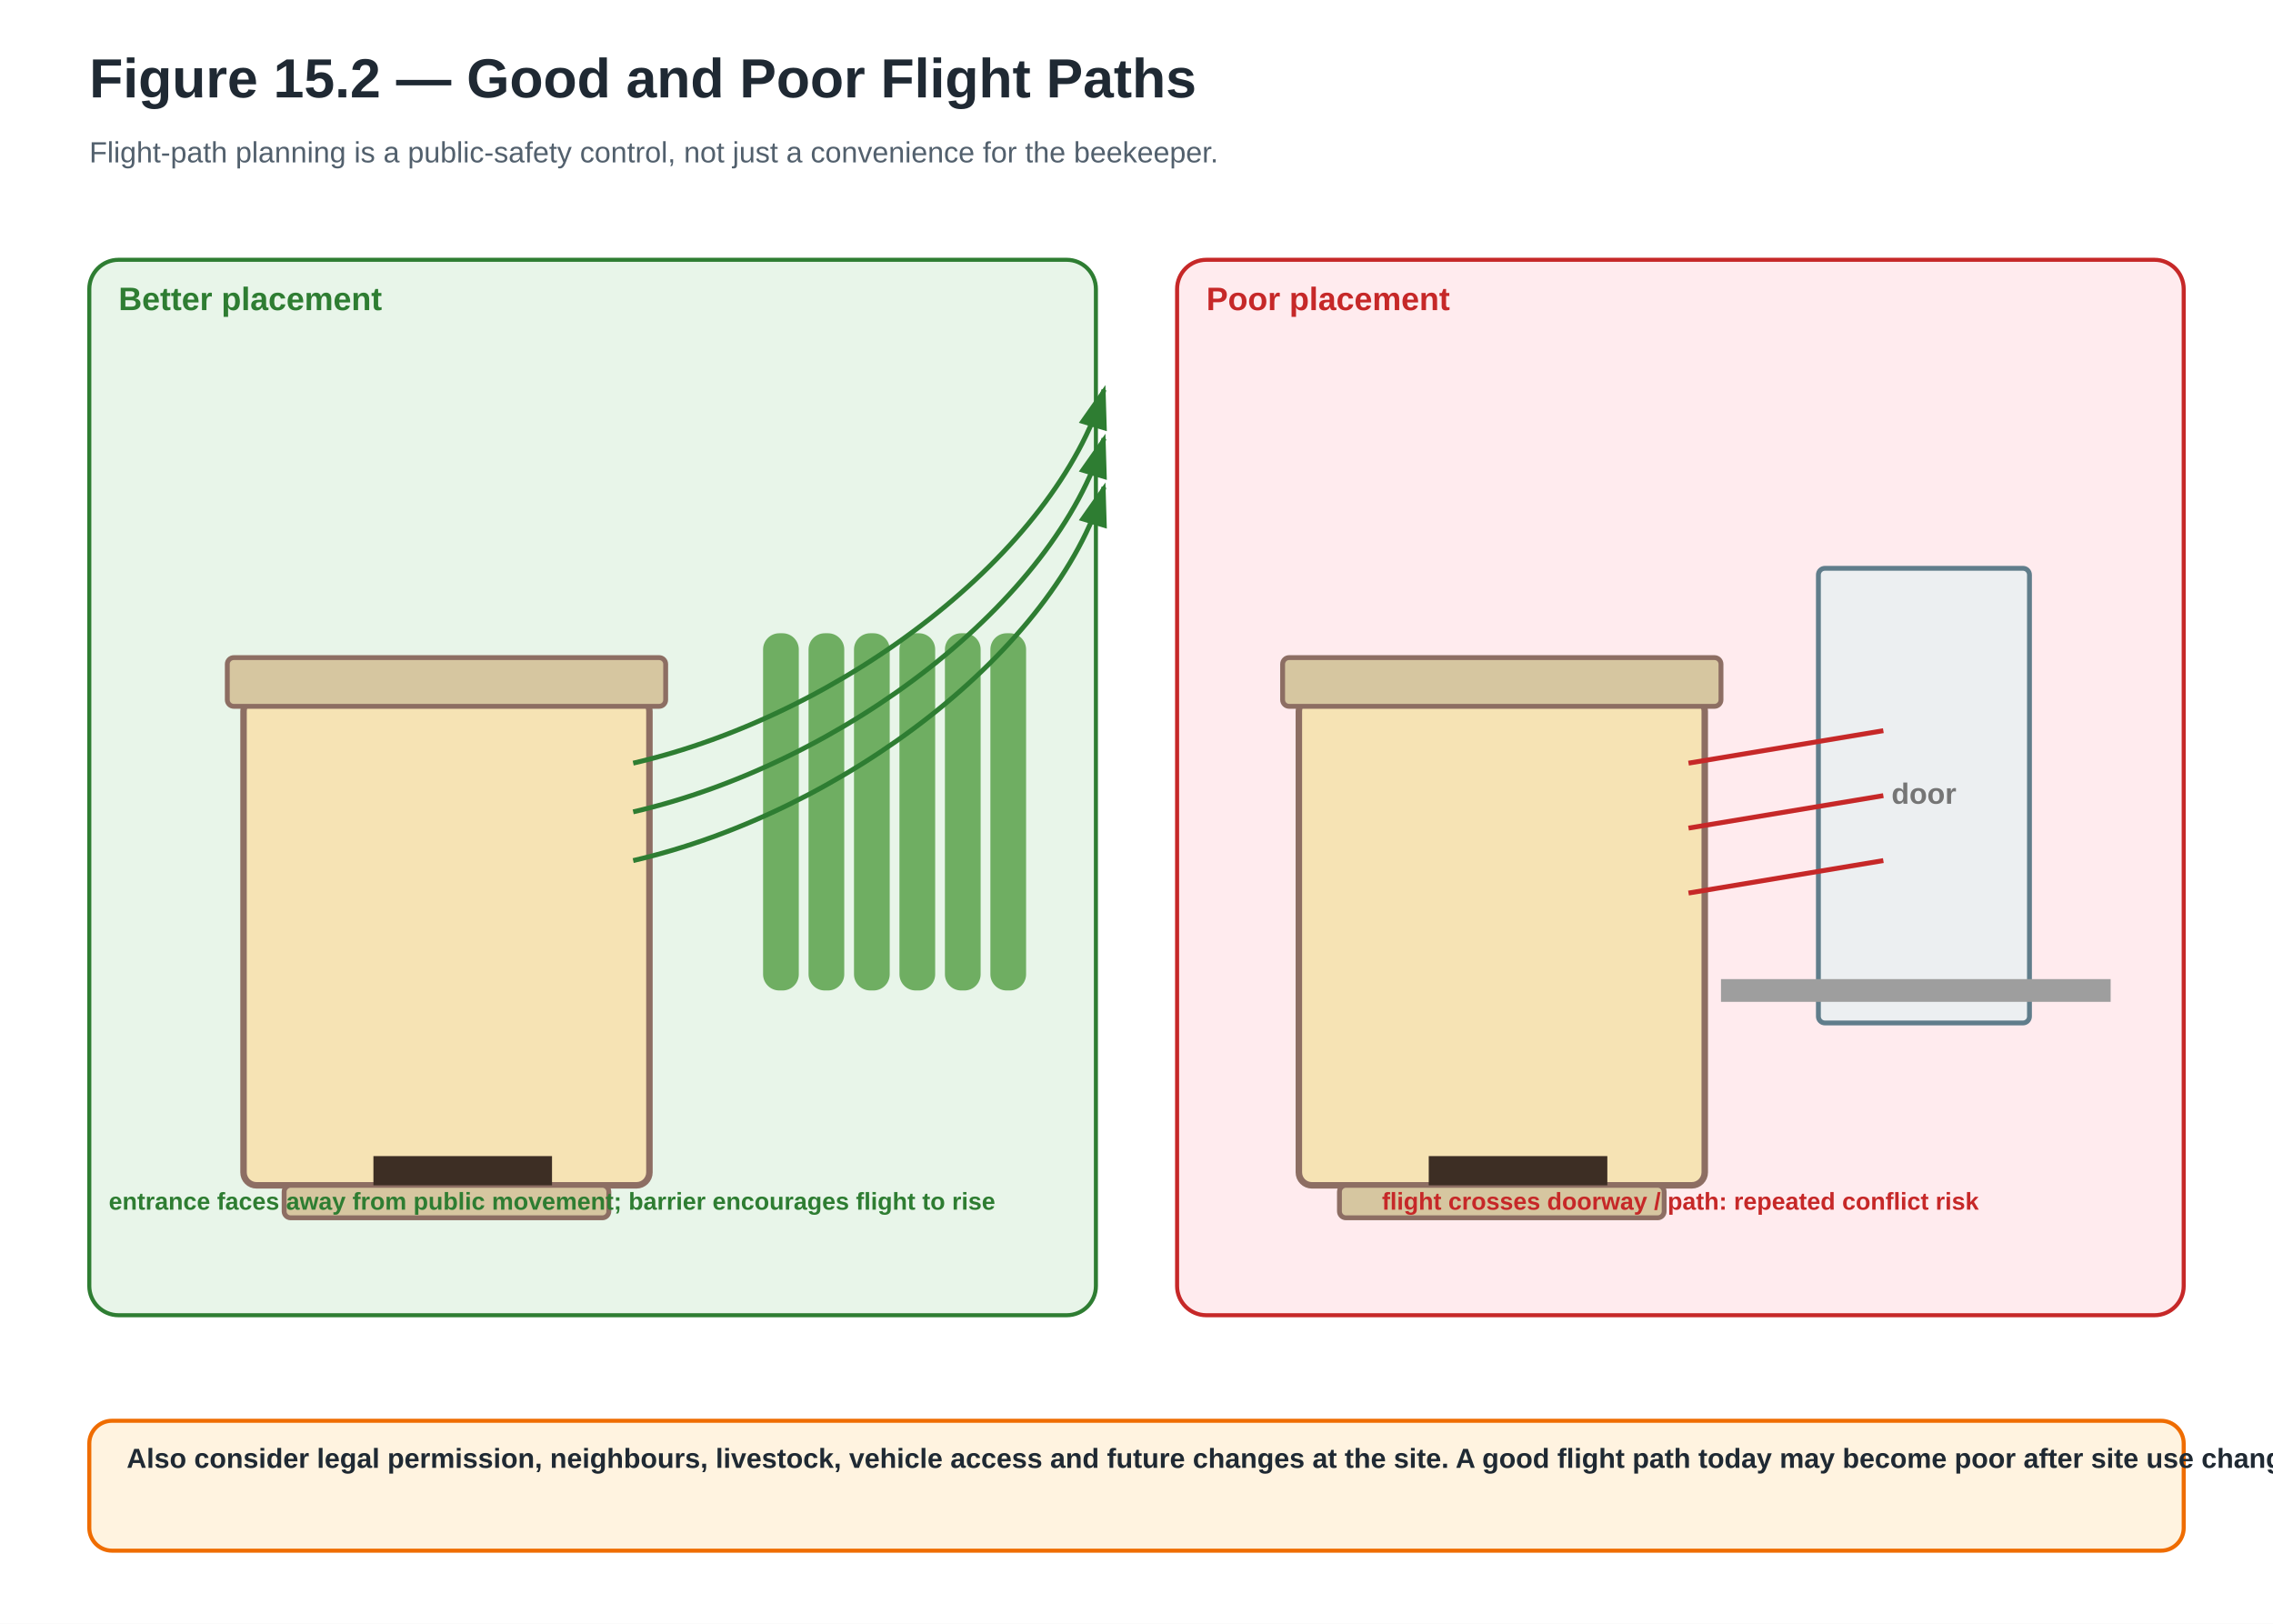
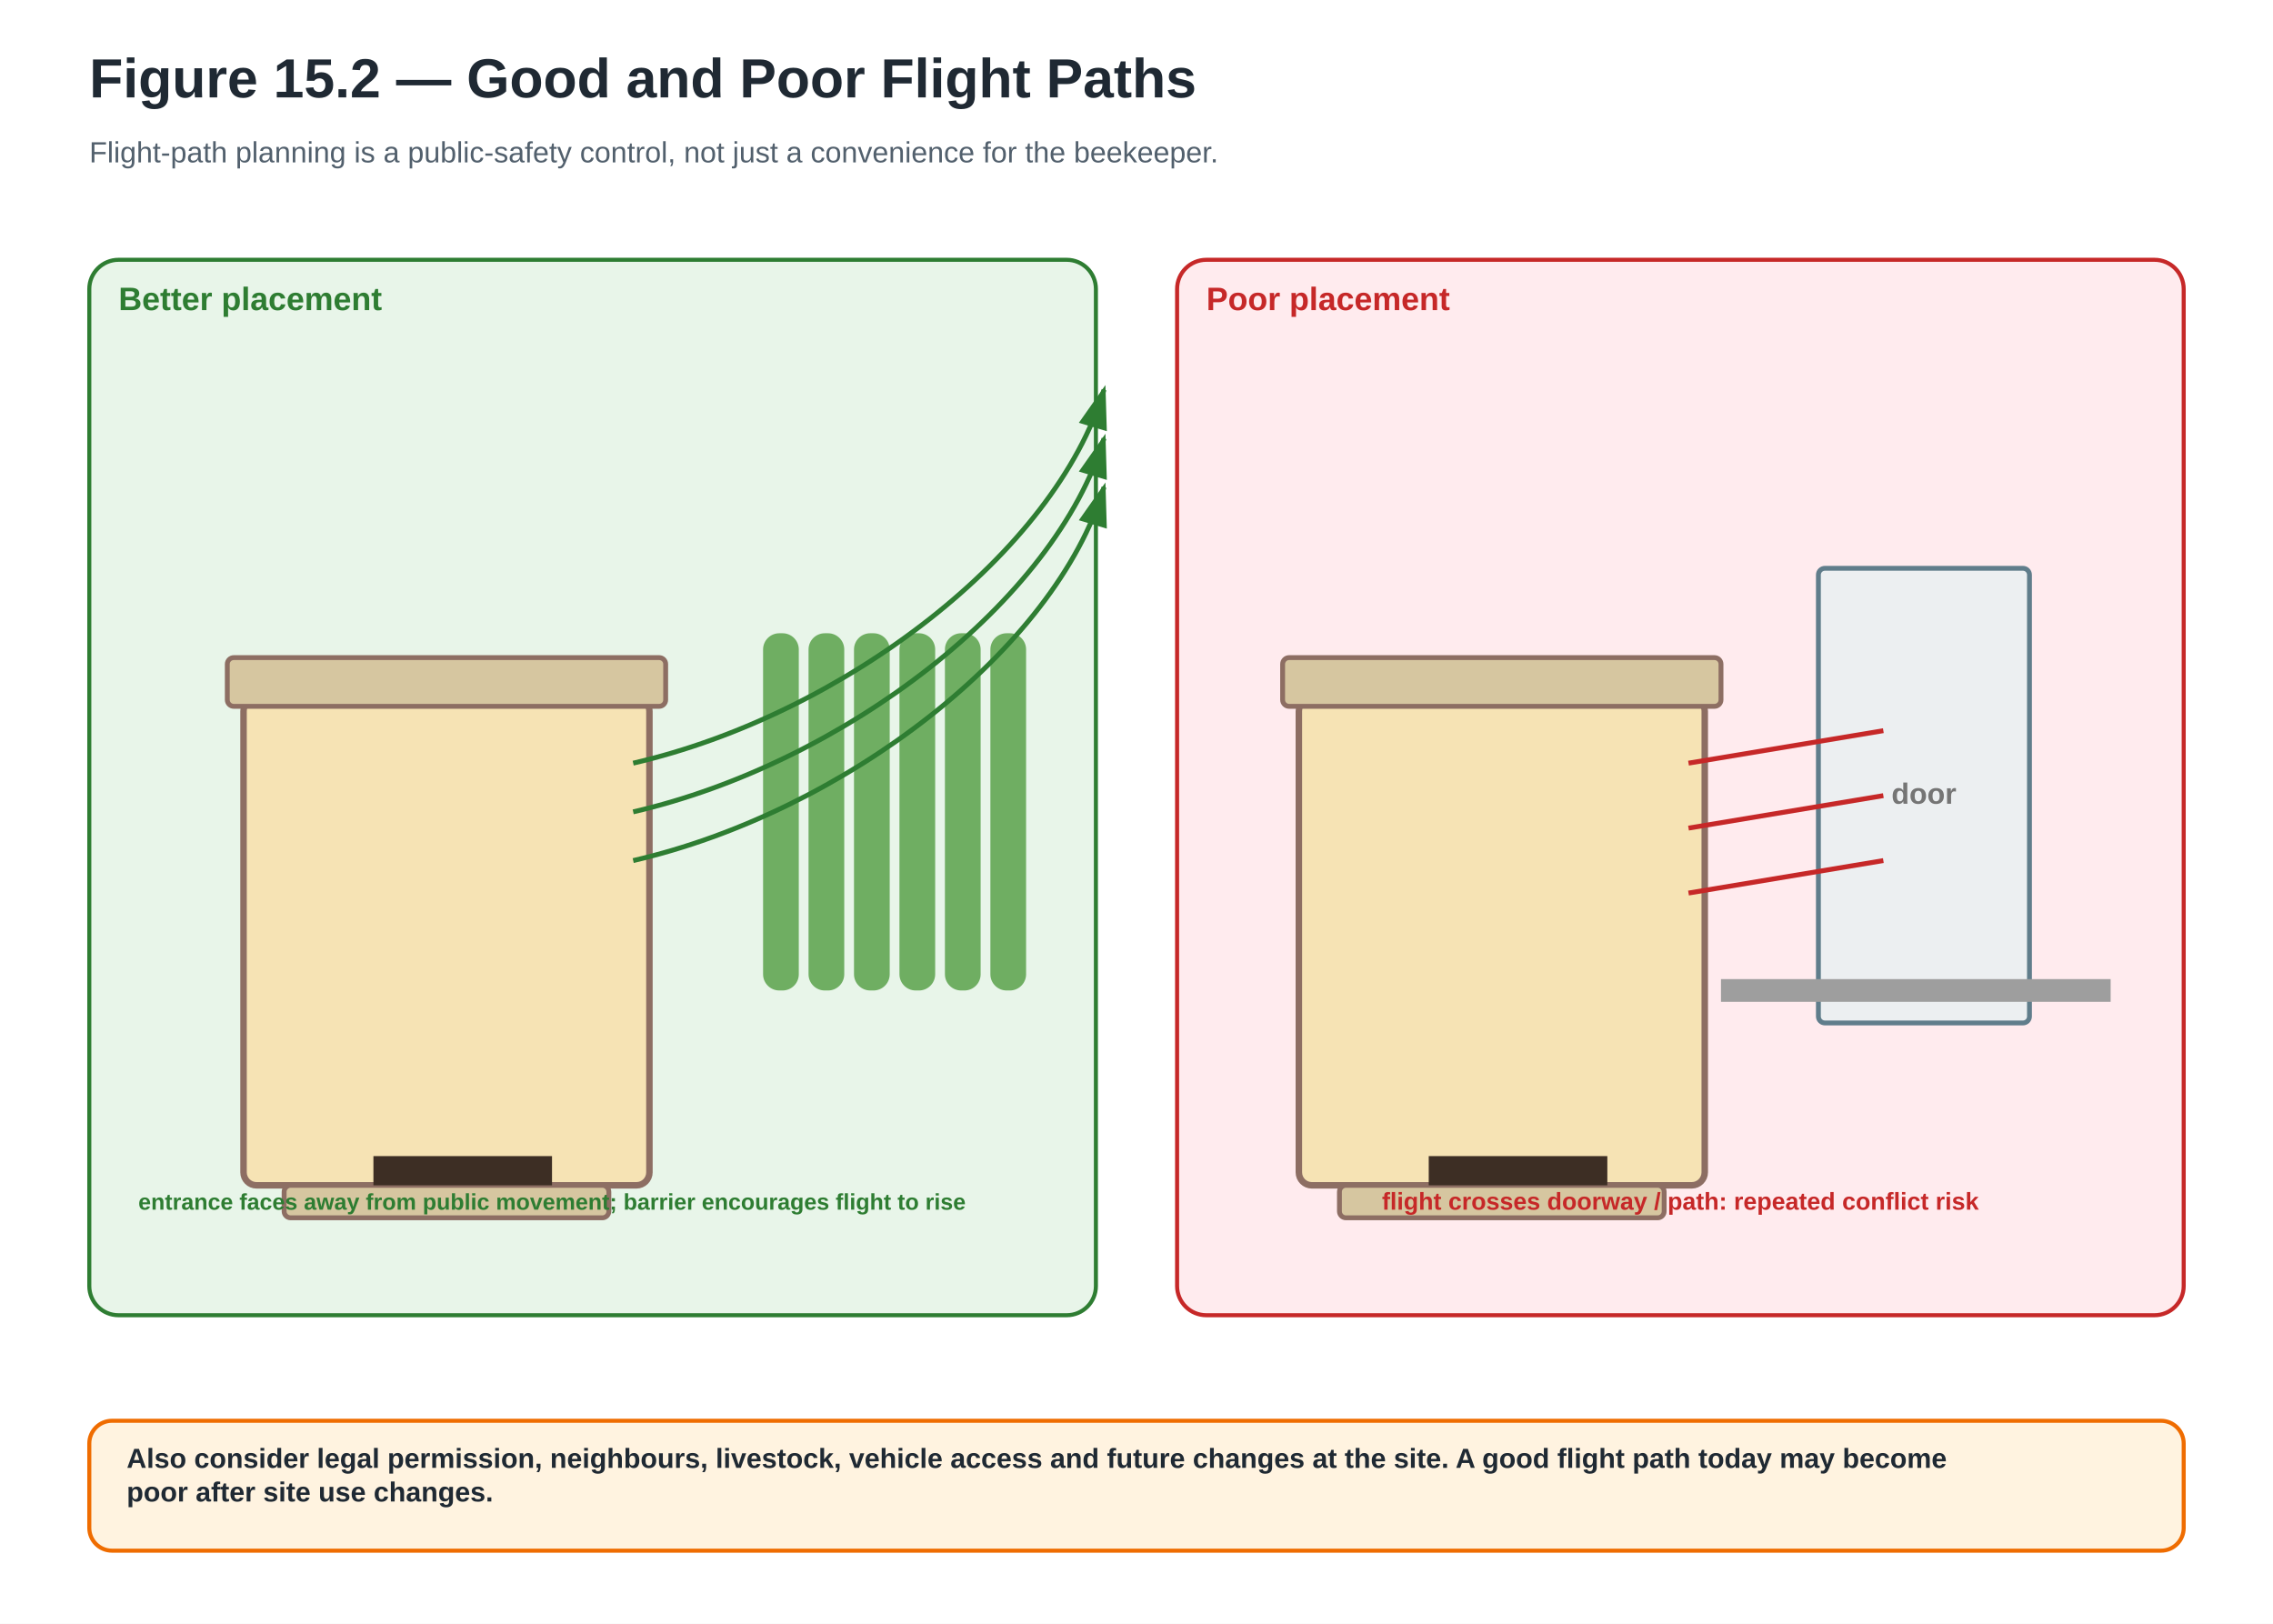
<svg xmlns="http://www.w3.org/2000/svg" width="1400" height="1000" viewBox="0 0 1400 1000" role="img" aria-labelledby="title desc" data-visual-system="PBH-v1" data-canvas-profile="landscape-standard" preserveAspectRatio="xMidYMid meet" data-reconciliation-pass="FINAL" data-reconciliation-status="HOLD">
  <defs>
    <marker id="ab" markerWidth="10" markerHeight="10" refX="8" refY="3" orient="auto">
      <path d="M0,0 L0,6 L9,3 z" fill="#1565C0" />
    </marker>
    <marker id="ag" markerWidth="10" markerHeight="10" refX="8" refY="3" orient="auto">
      <path d="M0,0 L0,6 L9,3 z" fill="#2E7D32" />
    </marker>
    <marker id="ao" markerWidth="10" markerHeight="10" refX="8" refY="3" orient="auto">
      <path d="M0,0 L0,6 L9,3 z" fill="#EF6C00" />
    </marker>
  </defs>
  <rect width="1400" height="1000" fill="#FFFFFF" />
  <text x="55" y="60" font-family="Arial,Helvetica,sans-serif" font-size="34" font-weight="700" fill="#1F2933">Figure 15.2 — Good and Poor Flight Paths</text>
  <text x="55" y="100" font-family="Arial,Helvetica,sans-serif" font-size="18" font-weight="400" fill="#52606D" text-anchor="start">Flight-path planning is a public-safety control, not just a convenience for the beekeeper.</text>
  <rect x="55" y="160" width="620" height="650" rx="18" fill="#E8F5E9" stroke="#2E7D32" stroke-width="2.5" />
  <text x="73" y="191" font-family="Arial,Helvetica,sans-serif" font-size="20" font-weight="700" fill="#2E7D32" text-anchor="start">Better placement</text>
  <rect x="150" y="430" width="250" height="300" rx="8" fill="#F6E3B4" stroke="#8D6E63" stroke-width="4" />
  <rect x="140" y="405" width="270" height="30" rx="4" fill="#D6C6A0" stroke="#8D6E63" stroke-width="3" />
  <rect x="175" y="730" width="200" height="20" rx="4" fill="#D6C6A0" stroke="#8D6E63" stroke-width="3" />
  <rect x="230" y="712" width="110" height="18" fill="#3D2E24" />
  <rect x="470" y="390" width="22" height="220" rx="10" fill="#6FAE62" />
  <rect x="498" y="390" width="22" height="220" rx="10" fill="#6FAE62" />
  <rect x="526" y="390" width="22" height="220" rx="10" fill="#6FAE62" />
  <rect x="554" y="390" width="22" height="220" rx="10" fill="#6FAE62" />
  <rect x="582" y="390" width="22" height="220" rx="10" fill="#6FAE62" />
  <rect x="610" y="390" width="22" height="220" rx="10" fill="#6FAE62" />
  <path d="M390 470 C520 440 650 340 680 240" fill="none" stroke="#2E7D32" stroke-width="3" marker-end="url(#ag)" />
  <path d="M390 500 C520 470 650 370 680 270" fill="none" stroke="#2E7D32" stroke-width="3" marker-end="url(#ag)" />
  <path d="M390 530 C520 500 650 400 680 300" fill="none" stroke="#2E7D32" stroke-width="3" marker-end="url(#ag)" />
-   <text x="340" y="745" font-family="Arial,Helvetica,sans-serif" font-size="15" font-weight="600" fill="#2E7D32" text-anchor="middle">entrance faces away from public movement; barrier encourages flight to rise</text>
+   <text x="340" y="745" font-family="Arial,Helvetica,sans-serif" font-size="14" font-weight="600" fill="#2E7D32" text-anchor="middle">entrance faces away from public movement; barrier encourages flight to rise</text>
  <rect x="725" y="160" width="620" height="650" rx="18" fill="#FFEBEE" stroke="#C62828" stroke-width="2.5" />
  <text x="743" y="191" font-family="Arial,Helvetica,sans-serif" font-size="20" font-weight="700" fill="#C62828" text-anchor="start">Poor placement</text>
  <rect x="800" y="430" width="250" height="300" rx="8" fill="#F6E3B4" stroke="#8D6E63" stroke-width="4" />
  <rect x="790" y="405" width="270" height="30" rx="4" fill="#D6C6A0" stroke="#8D6E63" stroke-width="3" />
  <rect x="825" y="730" width="200" height="20" rx="4" fill="#D6C6A0" stroke="#8D6E63" stroke-width="3" />
  <rect x="880" y="712" width="110" height="18" fill="#3D2E24" />
  <rect x="1120" y="350" width="130" height="280" rx="4" fill="#ECEFF1" stroke="#607D8B" stroke-width="3" />
  <text x="1185" y="495" font-family="Arial,Helvetica,sans-serif" font-size="18" font-weight="700" fill="#757575" text-anchor="middle">door</text>
  <line x1="1060" y1="610" x2="1300" y2="610" stroke="#9E9E9E" stroke-width="14" />
  <line x1="1040" y1="470" x2="1160" y2="450" stroke="#C62828" stroke-width="3" />
  <line x1="1040" y1="510" x2="1160" y2="490" stroke="#C62828" stroke-width="3" />
  <line x1="1040" y1="550" x2="1160" y2="530" stroke="#C62828" stroke-width="3" />
  <text x="1035" y="745" font-family="Arial,Helvetica,sans-serif" font-size="15" font-weight="600" fill="#C62828" text-anchor="middle">flight crosses doorway / path: repeated conflict risk</text>
  <rect x="55" y="875" width="1290" height="80" rx="14" fill="#FFF3E0" stroke="#EF6C00" stroke-width="2.5" />
-   <text x="78" y="904" font-family="Arial,Helvetica,sans-serif" font-size="17" font-weight="600" fill="#1F2933" text-anchor="start">Also consider legal permission, neighbours, livestock, vehicle access and future changes at the site. A good flight path today may become poor after site use changes.</text>
+   <text x="78" y="904" font-family="Arial,Helvetica,sans-serif" font-size="17.0" font-weight="600" fill="#1F2933" text-anchor="start">
+     <tspan x="78" dy="0">Also consider legal permission, neighbours, livestock, vehicle access and future changes at the site. A good flight path today may become</tspan>
+     <tspan x="78" dy="20.7">poor after site use changes.</tspan>
+   </text>
</svg>
